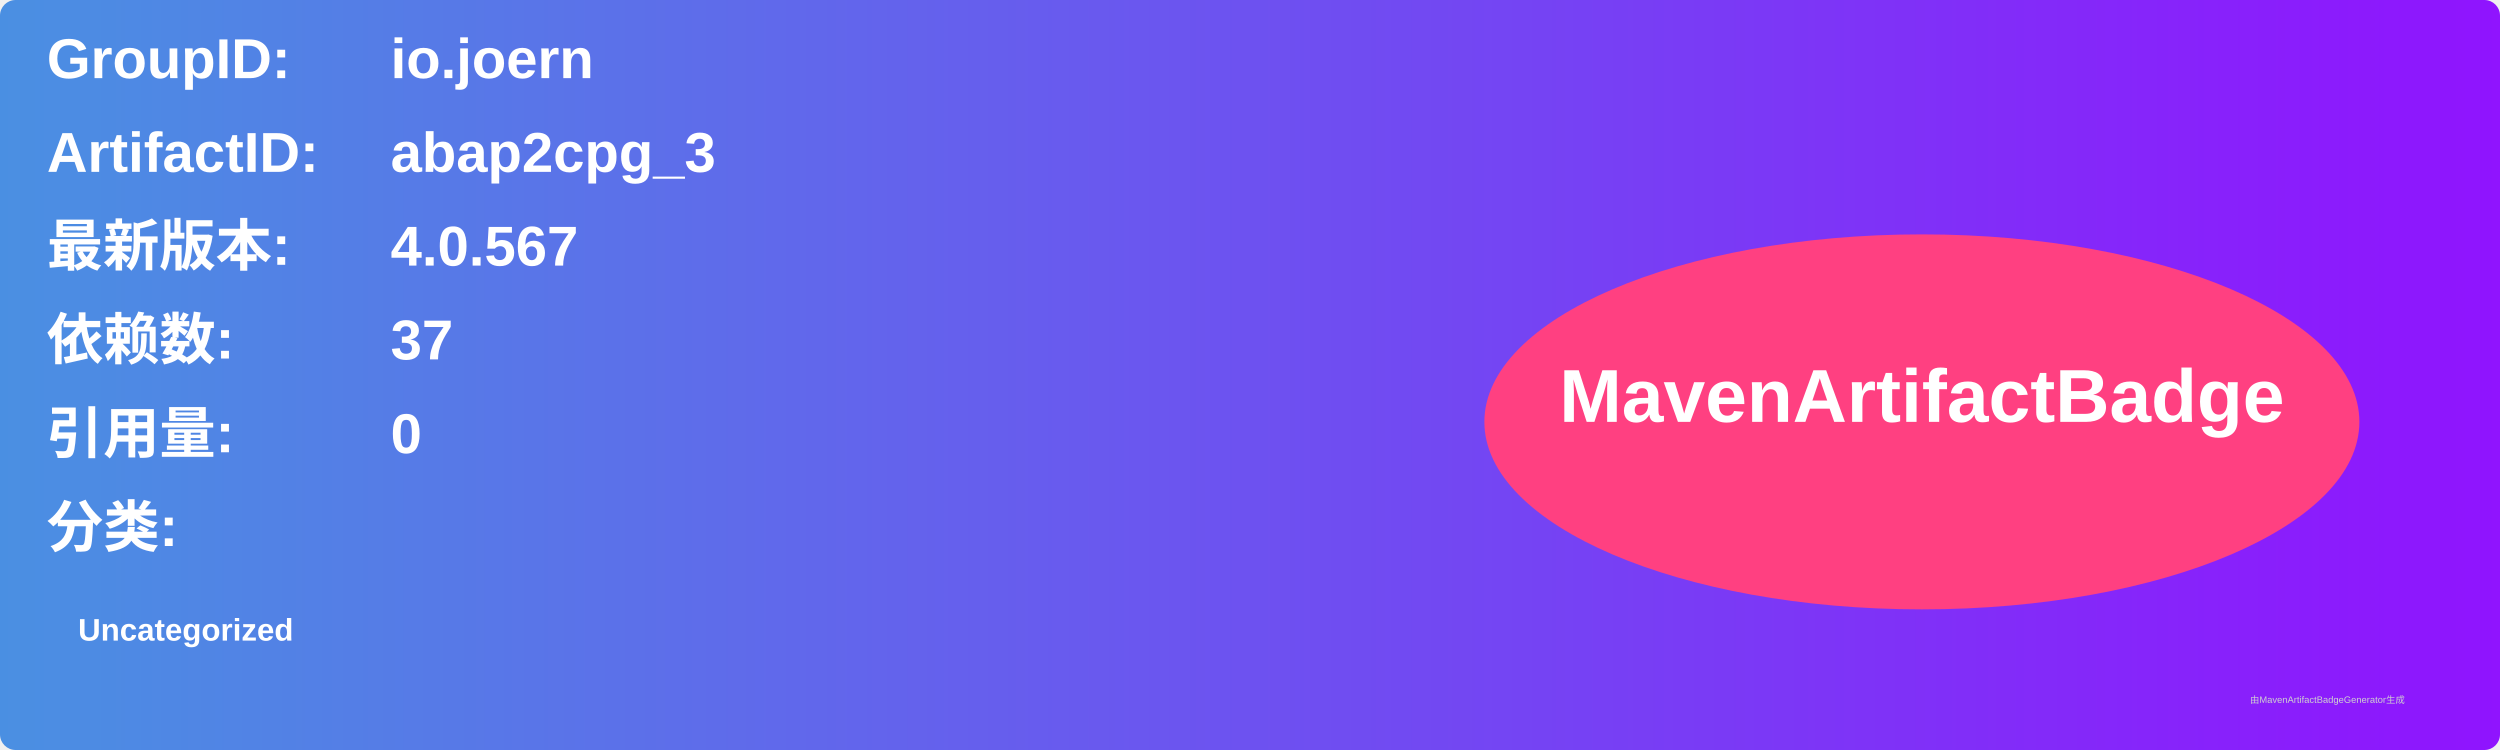
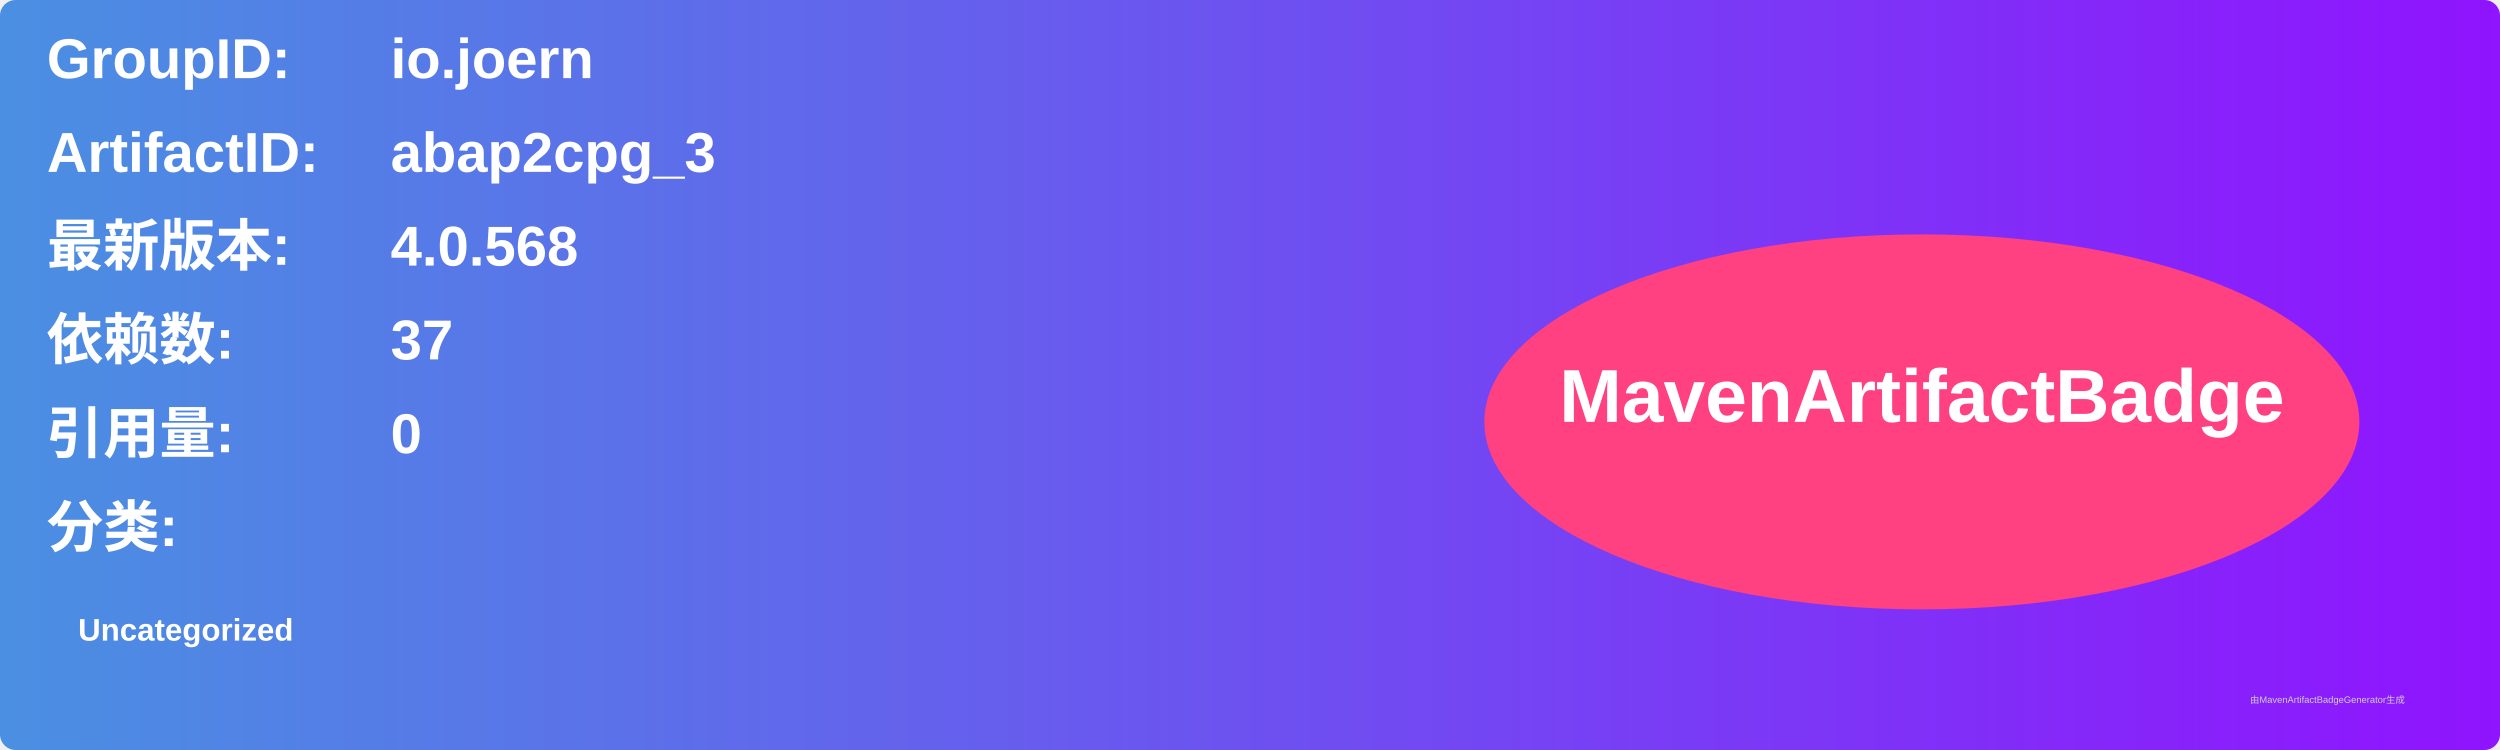
<svg xmlns="http://www.w3.org/2000/svg" width="800" height="240" viewBox="0 0 800 240">
  <linearGradient id="grad" x1="0%" y1="0%" x2="100%" y2="0%">
    <stop offset="0%" stop-color="#4a90e2" />
    <stop offset="100%" stop-color="#9013fe" />
  </linearGradient>
  <rect width="100%" height="100%" rx="5" ry="5" fill="url(#grad)" />
  <g transform="translate(15, 15)">
    <text x="0" y="10" font-family="Arial" font-size="18" fill="white" font-weight="bold" width="260">GroupID:</text>
    <text x="110" y="10" font-family="Arial" font-size="18" fill="white" font-weight="bold" width="460">io.joern</text>
    <text x="0" y="40" font-family="Arial" font-size="18" fill="white" font-weight="bold" width="260">ArtifactID:</text>
    <text x="110" y="40" font-family="Arial" font-size="18" fill="white" font-weight="bold" width="460">abap2cpg_3</text>
    <text x="0" y="70" font-family="Arial" font-size="18" fill="white" font-weight="bold">最新版本:</text>
    <text x="110" y="70" font-family="Arial" font-size="18" fill="white" font-weight="bold">
-       <tspan font-weight="bold">4.0.567</tspan>
+       <tspan font-weight="bold">4.0.568</tspan>
    </text>
    <text x="0" y="100" font-family="Arial" font-size="18" fill="white" font-weight="bold">依赖数: </text>
    <text x="110" y="100" font-family="Arial" font-size="18" fill="white">
      <tspan font-weight="bold">37</tspan>
    </text>
    <text x="0" y="130" font-family="Arial" font-size="18" fill="white" font-weight="bold">引用量: </text>
    <text x="110" y="130" font-family="Arial" font-size="18" fill="white">
      <tspan font-weight="bold">0</tspan>
    </text>
    <text x="0" y="160" font-family="Arial" font-size="18" fill="white" font-weight="bold">分类:</text>
    <text x="10" y="190" font-family="Arial" font-size="10" fill="white">
      <tspan font-weight="bold">Uncategorized</tspan>
    </text>
    <ellipse cx="600" cy="120" rx="140" ry="60" fill="#ff4081" />
    <text x="600" y="120" text-anchor="middle" font-family="Arial" font-size="24" fill="white" font-weight="bold">MavenArtifactBadge</text>
  </g>
  <text x="720" y="225" font-family="Arial" font-size="3" fill="#d0d0d0">由MavenArtifactBadgeGenerator生成</text>
</svg>
